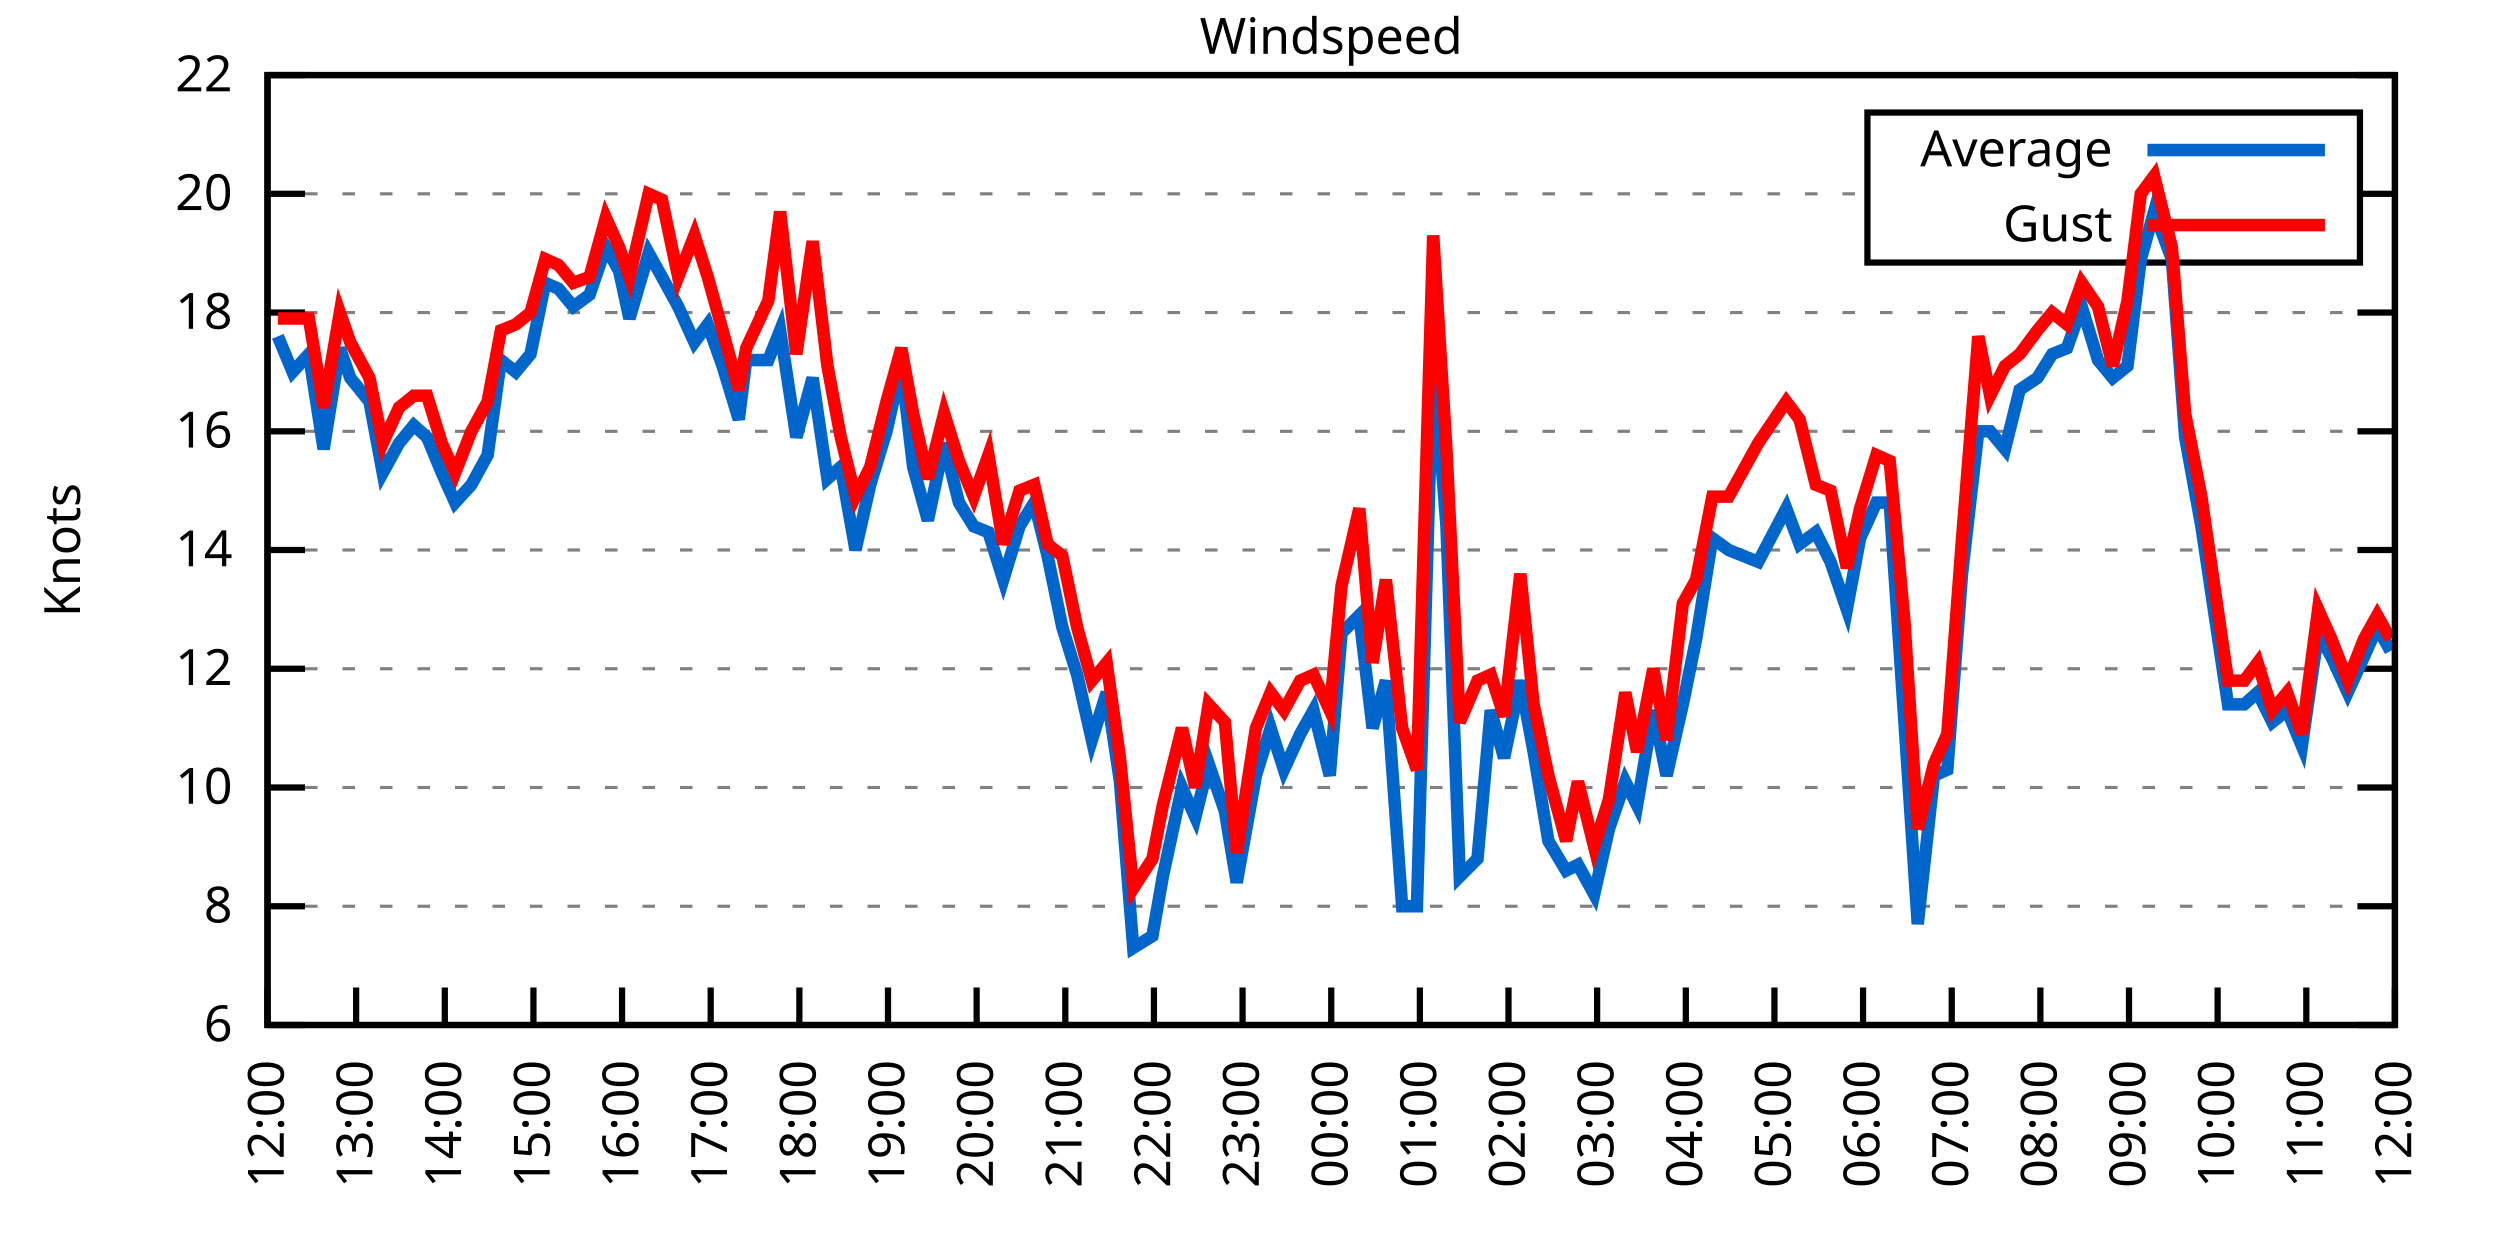
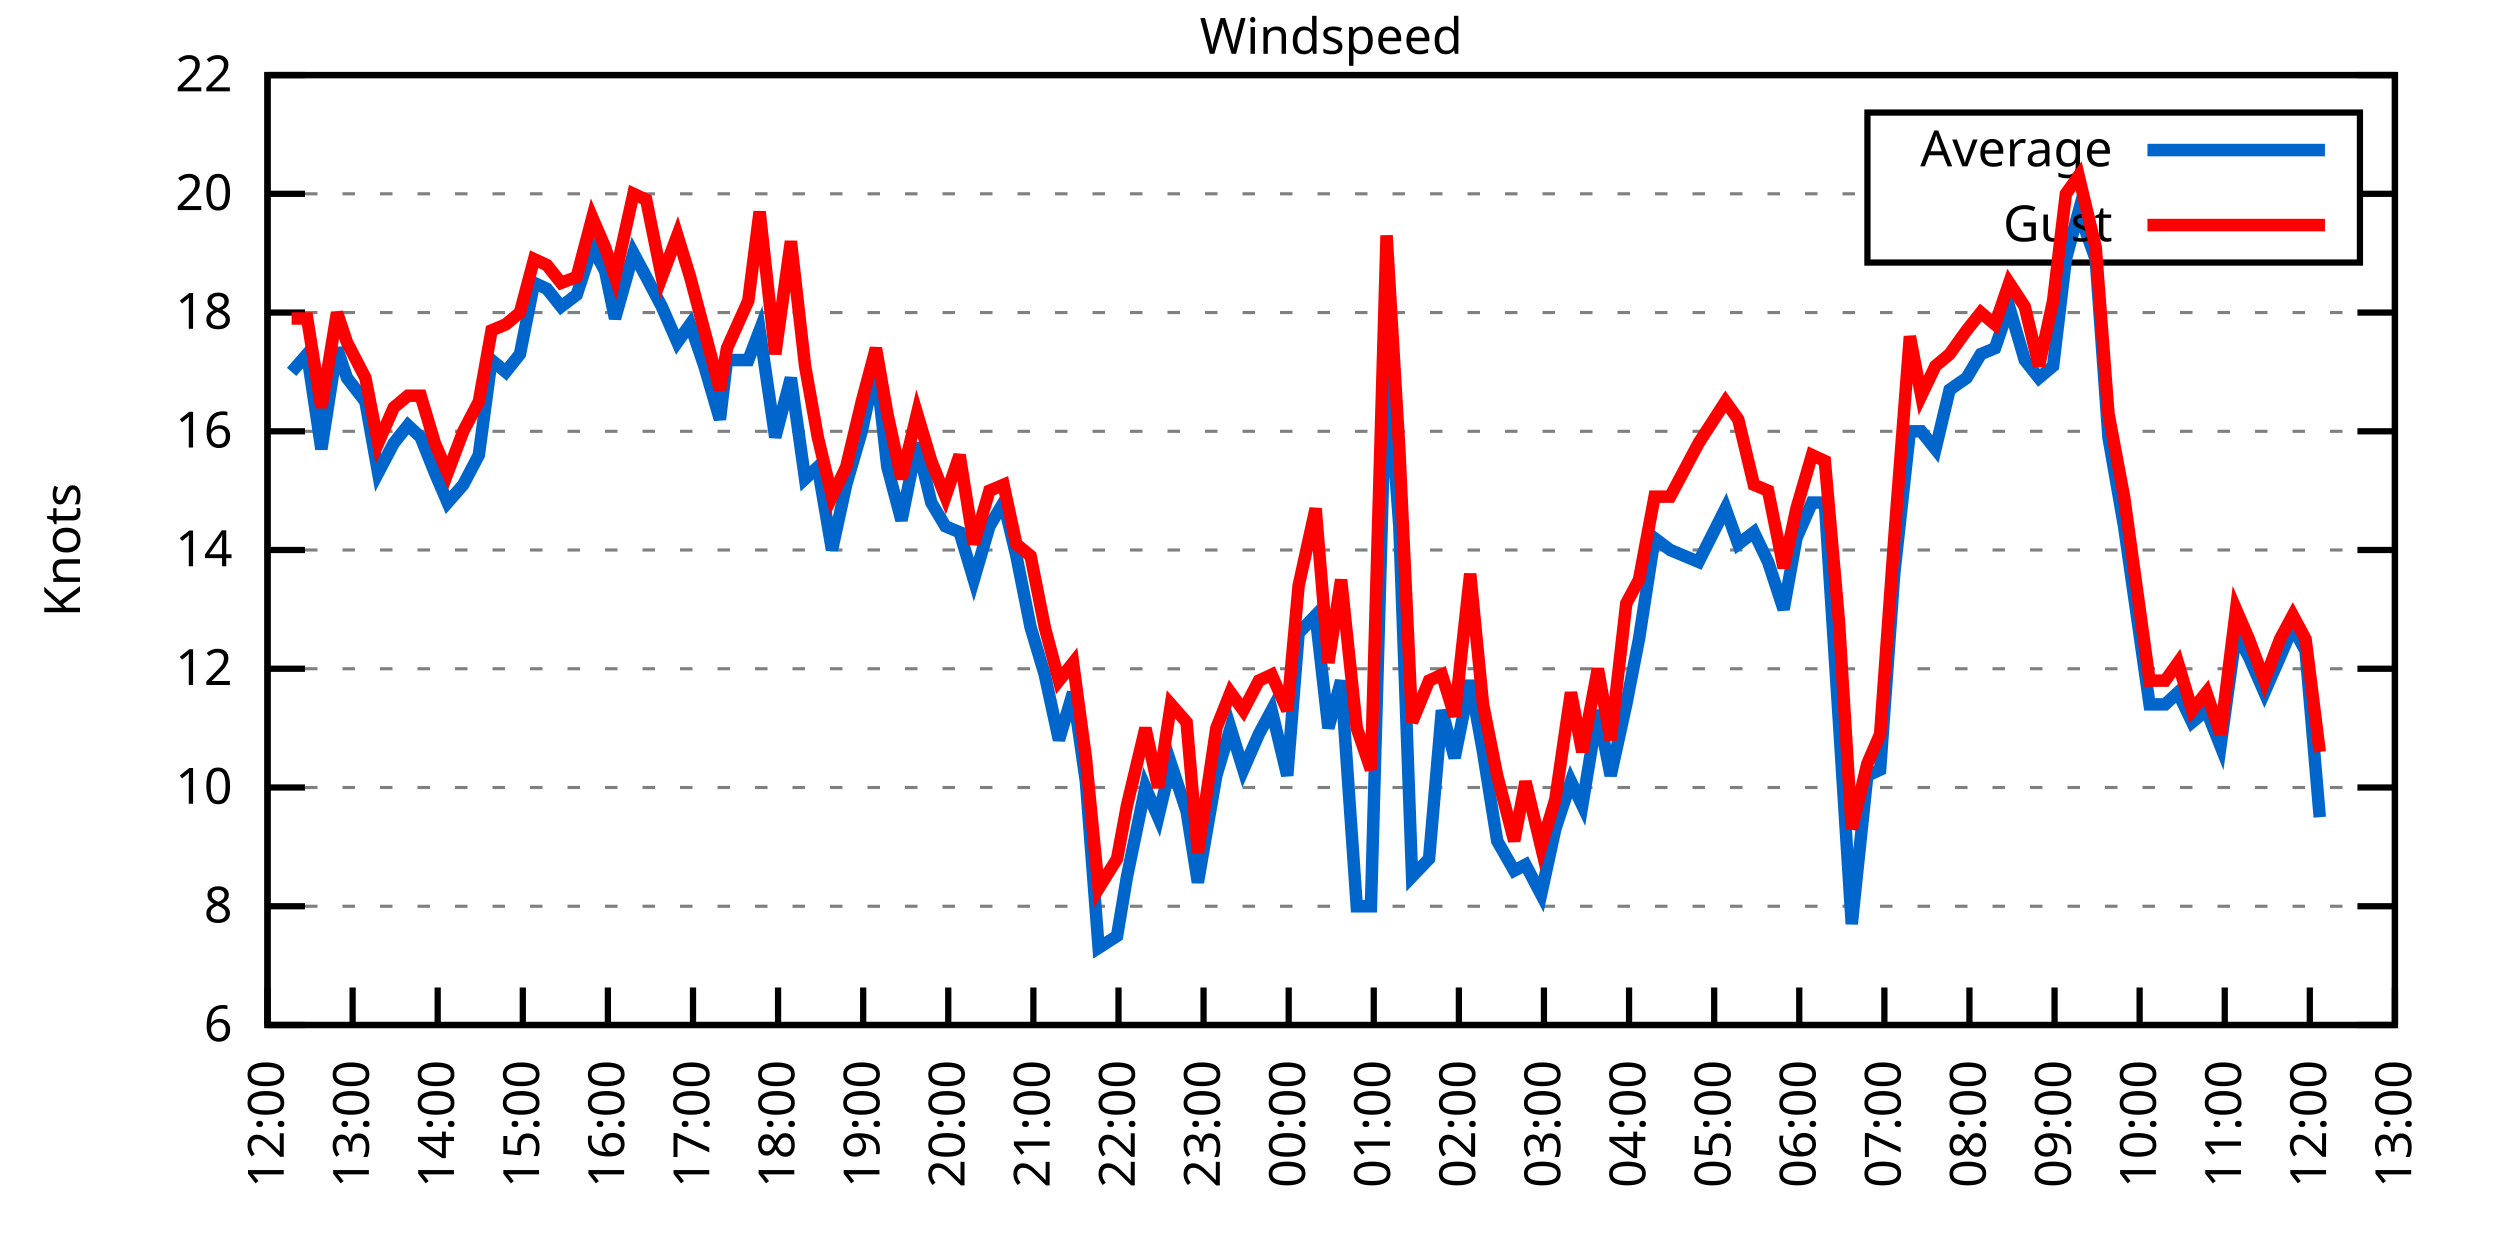
<svg xmlns="http://www.w3.org/2000/svg" xmlns:xlink="http://www.w3.org/1999/xlink" width="400" height="200" viewBox="0 0 400 200">
  <g id="gnuplot_canvas">
    <rect x="0" y="0" width="400" height="200" fill="none" />
    <defs>
      <circle id="gpDot" r="0.5" stroke-width="0.5" stroke="currentColor" />
      <path id="gpPt0" stroke-width="0.333" stroke="currentColor" d="M-1,0 h2 M0,-1 v2" />
      <path id="gpPt1" stroke-width="0.333" stroke="currentColor" d="M-1,-1 L1,1 M1,-1 L-1,1" />
      <path id="gpPt2" stroke-width="0.333" stroke="currentColor" d="M-1,0 L1,0 M0,-1 L0,1 M-1,-1 L1,1 M-1,1 L1,-1" />
      <rect id="gpPt3" stroke-width="0.333" stroke="currentColor" x="-1" y="-1" width="2" height="2" />
      <rect id="gpPt4" stroke-width="0.333" stroke="currentColor" fill="currentColor" x="-1" y="-1" width="2" height="2" />
      <circle id="gpPt5" stroke-width="0.333" stroke="currentColor" cx="0" cy="0" r="1" />
      <use xlink:href="#gpPt5" id="gpPt6" fill="currentColor" stroke="none" />
      <path id="gpPt7" stroke-width="0.333" stroke="currentColor" d="M0,-1.33 L-1.33,0.67 L1.33,0.67 z" />
      <use xlink:href="#gpPt7" id="gpPt8" fill="currentColor" stroke="none" />
      <use xlink:href="#gpPt7" id="gpPt9" stroke="currentColor" transform="rotate(180)" />
      <use xlink:href="#gpPt9" id="gpPt10" fill="currentColor" stroke="none" />
      <use xlink:href="#gpPt3" id="gpPt11" stroke="currentColor" transform="rotate(45)" />
      <use xlink:href="#gpPt11" id="gpPt12" fill="currentColor" stroke="none" />
      <path id="gpPt13" stroke-width="0.333" stroke="currentColor" d="M0,1.330 L1.265,0.411 L0.782,-1.067 L-0.782,-1.076 L-1.265,0.411 z" />
      <use xlink:href="#gpPt13" id="gpPt14" fill="currentColor" stroke="none" />
      <filter id="textbox" filterUnits="objectBoundingBox" x="0" y="0" height="1" width="1">
        <feFlood flood-color="white" flood-opacity="1" result="bgnd" />
        <feComposite in="SourceGraphic" in2="bgnd" operator="atop" />
      </filter>
      <filter id="greybox" filterUnits="objectBoundingBox" x="0" y="0" height="1" width="1">
        <feFlood flood-color="lightgrey" flood-opacity="1" result="grey" />
        <feComposite in="SourceGraphic" in2="grey" operator="atop" />
      </filter>
    </defs>
    <g fill="none" color="white" stroke="currentColor" stroke-width="1.00" stroke-linecap="butt" stroke-linejoin="miter">
</g>
    <g fill="none" color="black" stroke="currentColor" stroke-width="1.00" stroke-linecap="butt" stroke-linejoin="miter">
      <g stroke="none" shape-rendering="crispEdges">
        <polygon fill="rgb(255, 255, 255)" points="42.80,164.00 383.18,164.00 383.18,12.02 42.80,12.02 " />
      </g>
    </g>
    <g fill="none" color="black" stroke="currentColor" stroke-width="1.00" stroke-linecap="butt" stroke-linejoin="miter">
</g>
    <g fill="none" color="black" stroke="black" stroke-width="0.50" stroke-linecap="butt" stroke-linejoin="miter">
</g>
    <g fill="none" color="gray" stroke="currentColor" stroke-width="0.50" stroke-linecap="butt" stroke-linejoin="miter">
      <path stroke="gray" stroke-dasharray="2,4" class="gridline" d="M42.80,164.00 L383.19,164.00  " />
    </g>
    <g fill="none" color="gray" stroke="gray" stroke-width="1.00" stroke-linecap="butt" stroke-linejoin="miter">
</g>
    <g fill="none" color="black" stroke="currentColor" stroke-width="1.00" stroke-linecap="butt" stroke-linejoin="miter">
      <path stroke="black" d="M42.80,164.00 L48.80,164.00 M383.19,164.00 L377.19,164.00  " />
      <g transform="translate(37.20,166.60)" stroke="none" fill="black" font-family="Sans" font-size="8.00" text-anchor="end">
        <text>
          <tspan font-family="Sans"> 6</tspan>
        </text>
      </g>
    </g>
    <g fill="none" color="black" stroke="currentColor" stroke-width="1.00" stroke-linecap="butt" stroke-linejoin="miter">
</g>
    <g fill="none" color="black" stroke="black" stroke-width="0.50" stroke-linecap="butt" stroke-linejoin="miter">
</g>
    <g fill="none" color="gray" stroke="currentColor" stroke-width="0.50" stroke-linecap="butt" stroke-linejoin="miter">
      <path stroke="gray" stroke-dasharray="2,4" class="gridline" d="M42.80,145.00 L383.19,145.00  " />
    </g>
    <g fill="none" color="gray" stroke="gray" stroke-width="1.00" stroke-linecap="butt" stroke-linejoin="miter">
</g>
    <g fill="none" color="black" stroke="currentColor" stroke-width="1.00" stroke-linecap="butt" stroke-linejoin="miter">
      <path stroke="black" d="M42.80,145.00 L48.80,145.00 M383.19,145.00 L377.19,145.00  " />
      <g transform="translate(37.20,147.60)" stroke="none" fill="black" font-family="Sans" font-size="8.00" text-anchor="end">
        <text>
          <tspan font-family="Sans"> 8</tspan>
        </text>
      </g>
    </g>
    <g fill="none" color="black" stroke="currentColor" stroke-width="1.00" stroke-linecap="butt" stroke-linejoin="miter">
</g>
    <g fill="none" color="black" stroke="black" stroke-width="0.50" stroke-linecap="butt" stroke-linejoin="miter">
</g>
    <g fill="none" color="gray" stroke="currentColor" stroke-width="0.50" stroke-linecap="butt" stroke-linejoin="miter">
      <path stroke="gray" stroke-dasharray="2,4" class="gridline" d="M42.80,126.00 L383.19,126.00  " />
    </g>
    <g fill="none" color="gray" stroke="gray" stroke-width="1.00" stroke-linecap="butt" stroke-linejoin="miter">
</g>
    <g fill="none" color="black" stroke="currentColor" stroke-width="1.00" stroke-linecap="butt" stroke-linejoin="miter">
      <path stroke="black" d="M42.80,126.00 L48.80,126.00 M383.19,126.00 L377.19,126.00  " />
      <g transform="translate(37.20,128.60)" stroke="none" fill="black" font-family="Sans" font-size="8.00" text-anchor="end">
        <text>
          <tspan font-family="Sans"> 10</tspan>
        </text>
      </g>
    </g>
    <g fill="none" color="black" stroke="currentColor" stroke-width="1.00" stroke-linecap="butt" stroke-linejoin="miter">
</g>
    <g fill="none" color="black" stroke="black" stroke-width="0.50" stroke-linecap="butt" stroke-linejoin="miter">
</g>
    <g fill="none" color="gray" stroke="currentColor" stroke-width="0.50" stroke-linecap="butt" stroke-linejoin="miter">
      <path stroke="gray" stroke-dasharray="2,4" class="gridline" d="M42.80,107.00 L383.19,107.00  " />
    </g>
    <g fill="none" color="gray" stroke="gray" stroke-width="1.00" stroke-linecap="butt" stroke-linejoin="miter">
</g>
    <g fill="none" color="black" stroke="currentColor" stroke-width="1.00" stroke-linecap="butt" stroke-linejoin="miter">
      <path stroke="black" d="M42.80,107.00 L48.80,107.00 M383.19,107.00 L377.19,107.00  " />
      <g transform="translate(37.20,109.60)" stroke="none" fill="black" font-family="Sans" font-size="8.00" text-anchor="end">
        <text>
          <tspan font-family="Sans"> 12</tspan>
        </text>
      </g>
    </g>
    <g fill="none" color="black" stroke="currentColor" stroke-width="1.00" stroke-linecap="butt" stroke-linejoin="miter">
</g>
    <g fill="none" color="black" stroke="black" stroke-width="0.50" stroke-linecap="butt" stroke-linejoin="miter">
</g>
    <g fill="none" color="gray" stroke="currentColor" stroke-width="0.50" stroke-linecap="butt" stroke-linejoin="miter">
      <path stroke="gray" stroke-dasharray="2,4" class="gridline" d="M42.80,88.00 L383.19,88.00  " />
    </g>
    <g fill="none" color="gray" stroke="gray" stroke-width="1.00" stroke-linecap="butt" stroke-linejoin="miter">
</g>
    <g fill="none" color="black" stroke="currentColor" stroke-width="1.00" stroke-linecap="butt" stroke-linejoin="miter">
      <path stroke="black" d="M42.80,88.00 L48.80,88.00 M383.19,88.00 L377.19,88.00  " />
      <g transform="translate(37.20,90.60)" stroke="none" fill="black" font-family="Sans" font-size="8.00" text-anchor="end">
        <text>
          <tspan font-family="Sans"> 14</tspan>
        </text>
      </g>
    </g>
    <g fill="none" color="black" stroke="currentColor" stroke-width="1.00" stroke-linecap="butt" stroke-linejoin="miter">
</g>
    <g fill="none" color="black" stroke="black" stroke-width="0.50" stroke-linecap="butt" stroke-linejoin="miter">
</g>
    <g fill="none" color="gray" stroke="currentColor" stroke-width="0.50" stroke-linecap="butt" stroke-linejoin="miter">
      <path stroke="gray" stroke-dasharray="2,4" class="gridline" d="M42.80,69.01 L383.19,69.01  " />
    </g>
    <g fill="none" color="gray" stroke="gray" stroke-width="1.00" stroke-linecap="butt" stroke-linejoin="miter">
</g>
    <g fill="none" color="black" stroke="currentColor" stroke-width="1.00" stroke-linecap="butt" stroke-linejoin="miter">
      <path stroke="black" d="M42.80,69.01 L48.80,69.01 M383.19,69.01 L377.19,69.01  " />
      <g transform="translate(37.20,71.61)" stroke="none" fill="black" font-family="Sans" font-size="8.00" text-anchor="end">
        <text>
          <tspan font-family="Sans"> 16</tspan>
        </text>
      </g>
    </g>
    <g fill="none" color="black" stroke="currentColor" stroke-width="1.00" stroke-linecap="butt" stroke-linejoin="miter">
</g>
    <g fill="none" color="black" stroke="black" stroke-width="0.50" stroke-linecap="butt" stroke-linejoin="miter">
</g>
    <g fill="none" color="gray" stroke="currentColor" stroke-width="0.50" stroke-linecap="butt" stroke-linejoin="miter">
      <path stroke="gray" stroke-dasharray="2,4" class="gridline" d="M42.80,50.01 L383.19,50.01  " />
    </g>
    <g fill="none" color="gray" stroke="gray" stroke-width="1.00" stroke-linecap="butt" stroke-linejoin="miter">
</g>
    <g fill="none" color="black" stroke="currentColor" stroke-width="1.00" stroke-linecap="butt" stroke-linejoin="miter">
      <path stroke="black" d="M42.80,50.01 L48.80,50.01 M383.19,50.01 L377.19,50.01  " />
      <g transform="translate(37.20,52.61)" stroke="none" fill="black" font-family="Sans" font-size="8.00" text-anchor="end">
        <text>
          <tspan font-family="Sans"> 18</tspan>
        </text>
      </g>
    </g>
    <g fill="none" color="black" stroke="currentColor" stroke-width="1.00" stroke-linecap="butt" stroke-linejoin="miter">
</g>
    <g fill="none" color="black" stroke="black" stroke-width="0.50" stroke-linecap="butt" stroke-linejoin="miter">
</g>
    <g fill="none" color="gray" stroke="currentColor" stroke-width="0.50" stroke-linecap="butt" stroke-linejoin="miter">
      <path stroke="gray" stroke-dasharray="2,4" class="gridline" d="M42.80,31.01 L298.79,31.01 M377.59,31.01 L383.19,31.01  " />
    </g>
    <g fill="none" color="gray" stroke="gray" stroke-width="1.00" stroke-linecap="butt" stroke-linejoin="miter">
</g>
    <g fill="none" color="black" stroke="currentColor" stroke-width="1.00" stroke-linecap="butt" stroke-linejoin="miter">
      <path stroke="black" d="M42.80,31.01 L48.80,31.01 M383.19,31.01 L377.19,31.01  " />
      <g transform="translate(37.20,33.61)" stroke="none" fill="black" font-family="Sans" font-size="8.00" text-anchor="end">
        <text>
          <tspan font-family="Sans"> 20</tspan>
        </text>
      </g>
    </g>
    <g fill="none" color="black" stroke="currentColor" stroke-width="1.00" stroke-linecap="butt" stroke-linejoin="miter">
</g>
    <g fill="none" color="black" stroke="black" stroke-width="0.50" stroke-linecap="butt" stroke-linejoin="miter">
</g>
    <g fill="none" color="gray" stroke="currentColor" stroke-width="0.50" stroke-linecap="butt" stroke-linejoin="miter">
      <path stroke="gray" stroke-dasharray="2,4" class="gridline" d="M42.80,12.01 L383.19,12.01  " />
    </g>
    <g fill="none" color="gray" stroke="gray" stroke-width="1.00" stroke-linecap="butt" stroke-linejoin="miter">
</g>
    <g fill="none" color="black" stroke="currentColor" stroke-width="1.00" stroke-linecap="butt" stroke-linejoin="miter">
      <path stroke="black" d="M42.80,12.01 L48.80,12.01 M383.19,12.01 L377.19,12.01  " />
      <g transform="translate(37.20,14.61)" stroke="none" fill="black" font-family="Sans" font-size="8.00" text-anchor="end">
        <text>
          <tspan font-family="Sans"> 22</tspan>
        </text>
      </g>
    </g>
    <g fill="none" color="black" stroke="currentColor" stroke-width="1.00" stroke-linecap="butt" stroke-linejoin="miter">
      <path stroke="black" d="M42.80,164.00 L42.80,158.00  " />
      <g transform="translate(45.40,169.60) rotate(270.00)" stroke="none" fill="black" font-family="Sans" font-size="8.00" text-anchor="end">
        <text>
          <tspan font-family="Sans">12:00</tspan>
        </text>
      </g>
    </g>
    <g fill="none" color="black" stroke="currentColor" stroke-width="1.00" stroke-linecap="butt" stroke-linejoin="miter">
-       <path stroke="black" d="M56.98,164.00 L56.98,158.00  " />
-       <g transform="translate(59.58,169.60) rotate(270.00)" stroke="none" fill="black" font-family="Sans" font-size="8.00" text-anchor="end">
+       <path stroke="black" d="M56.42,164.00 L56.42,158.00  " />
+       <g transform="translate(59.02,169.60) rotate(270.00)" stroke="none" fill="black" font-family="Sans" font-size="8.00" text-anchor="end">
        <text>
          <tspan font-family="Sans">13:00</tspan>
        </text>
      </g>
    </g>
    <g fill="none" color="black" stroke="currentColor" stroke-width="1.00" stroke-linecap="butt" stroke-linejoin="miter">
-       <path stroke="black" d="M71.17,164.00 L71.17,158.00  " />
-       <g transform="translate(73.77,169.60) rotate(270.00)" stroke="none" fill="black" font-family="Sans" font-size="8.00" text-anchor="end">
+       <path stroke="black" d="M70.03,164.00 L70.03,158.00  " />
+       <g transform="translate(72.63,169.60) rotate(270.00)" stroke="none" fill="black" font-family="Sans" font-size="8.00" text-anchor="end">
        <text>
          <tspan font-family="Sans">14:00</tspan>
        </text>
      </g>
    </g>
    <g fill="none" color="black" stroke="currentColor" stroke-width="1.00" stroke-linecap="butt" stroke-linejoin="miter">
-       <path stroke="black" d="M85.35,164.00 L85.35,158.00  " />
-       <g transform="translate(87.95,169.60) rotate(270.00)" stroke="none" fill="black" font-family="Sans" font-size="8.00" text-anchor="end">
+       <path stroke="black" d="M83.65,164.00 L83.65,158.00  " />
+       <g transform="translate(86.25,169.60) rotate(270.00)" stroke="none" fill="black" font-family="Sans" font-size="8.00" text-anchor="end">
        <text>
          <tspan font-family="Sans">15:00</tspan>
        </text>
      </g>
    </g>
    <g fill="none" color="black" stroke="currentColor" stroke-width="1.00" stroke-linecap="butt" stroke-linejoin="miter">
-       <path stroke="black" d="M99.53,164.00 L99.53,158.00  " />
-       <g transform="translate(102.13,169.60) rotate(270.00)" stroke="none" fill="black" font-family="Sans" font-size="8.00" text-anchor="end">
+       <path stroke="black" d="M97.26,164.00 L97.26,158.00  " />
+       <g transform="translate(99.86,169.60) rotate(270.00)" stroke="none" fill="black" font-family="Sans" font-size="8.00" text-anchor="end">
        <text>
          <tspan font-family="Sans">16:00</tspan>
        </text>
      </g>
    </g>
    <g fill="none" color="black" stroke="currentColor" stroke-width="1.00" stroke-linecap="butt" stroke-linejoin="miter">
-       <path stroke="black" d="M113.71,164.00 L113.71,158.00  " />
-       <g transform="translate(116.31,169.60) rotate(270.00)" stroke="none" fill="black" font-family="Sans" font-size="8.00" text-anchor="end">
+       <path stroke="black" d="M110.88,164.00 L110.88,158.00  " />
+       <g transform="translate(113.48,169.60) rotate(270.00)" stroke="none" fill="black" font-family="Sans" font-size="8.00" text-anchor="end">
        <text>
          <tspan font-family="Sans">17:00</tspan>
        </text>
      </g>
    </g>
    <g fill="none" color="black" stroke="currentColor" stroke-width="1.00" stroke-linecap="butt" stroke-linejoin="miter">
-       <path stroke="black" d="M127.90,164.00 L127.90,158.00  " />
-       <g transform="translate(130.50,169.60) rotate(270.00)" stroke="none" fill="black" font-family="Sans" font-size="8.00" text-anchor="end">
+       <path stroke="black" d="M124.49,164.00 L124.49,158.00  " />
+       <g transform="translate(127.09,169.60) rotate(270.00)" stroke="none" fill="black" font-family="Sans" font-size="8.00" text-anchor="end">
        <text>
          <tspan font-family="Sans">18:00</tspan>
        </text>
      </g>
    </g>
    <g fill="none" color="black" stroke="currentColor" stroke-width="1.00" stroke-linecap="butt" stroke-linejoin="miter">
-       <path stroke="black" d="M142.08,164.00 L142.08,158.00  " />
-       <g transform="translate(144.68,169.60) rotate(270.00)" stroke="none" fill="black" font-family="Sans" font-size="8.00" text-anchor="end">
+       <path stroke="black" d="M138.11,164.00 L138.11,158.00  " />
+       <g transform="translate(140.71,169.60) rotate(270.00)" stroke="none" fill="black" font-family="Sans" font-size="8.00" text-anchor="end">
        <text>
          <tspan font-family="Sans">19:00</tspan>
        </text>
      </g>
    </g>
    <g fill="none" color="black" stroke="currentColor" stroke-width="1.00" stroke-linecap="butt" stroke-linejoin="miter">
-       <path stroke="black" d="M156.26,164.00 L156.26,158.00  " />
-       <g transform="translate(158.86,169.60) rotate(270.00)" stroke="none" fill="black" font-family="Sans" font-size="8.00" text-anchor="end">
+       <path stroke="black" d="M151.72,164.00 L151.72,158.00  " />
+       <g transform="translate(154.32,169.60) rotate(270.00)" stroke="none" fill="black" font-family="Sans" font-size="8.00" text-anchor="end">
        <text>
          <tspan font-family="Sans">20:00</tspan>
        </text>
      </g>
    </g>
    <g fill="none" color="black" stroke="currentColor" stroke-width="1.00" stroke-linecap="butt" stroke-linejoin="miter">
-       <path stroke="black" d="M170.45,164.00 L170.45,158.00  " />
-       <g transform="translate(173.05,169.60) rotate(270.00)" stroke="none" fill="black" font-family="Sans" font-size="8.00" text-anchor="end">
+       <path stroke="black" d="M165.34,164.00 L165.34,158.00  " />
+       <g transform="translate(167.94,169.60) rotate(270.00)" stroke="none" fill="black" font-family="Sans" font-size="8.00" text-anchor="end">
        <text>
          <tspan font-family="Sans">21:00</tspan>
        </text>
      </g>
    </g>
    <g fill="none" color="black" stroke="currentColor" stroke-width="1.00" stroke-linecap="butt" stroke-linejoin="miter">
-       <path stroke="black" d="M184.63,164.00 L184.63,158.00  " />
-       <g transform="translate(187.23,169.60) rotate(270.00)" stroke="none" fill="black" font-family="Sans" font-size="8.00" text-anchor="end">
+       <path stroke="black" d="M178.96,164.00 L178.96,158.00  " />
+       <g transform="translate(181.56,169.60) rotate(270.00)" stroke="none" fill="black" font-family="Sans" font-size="8.00" text-anchor="end">
        <text>
          <tspan font-family="Sans">22:00</tspan>
        </text>
      </g>
    </g>
    <g fill="none" color="black" stroke="currentColor" stroke-width="1.00" stroke-linecap="butt" stroke-linejoin="miter">
-       <path stroke="black" d="M198.81,164.00 L198.81,158.00  " />
-       <g transform="translate(201.41,169.60) rotate(270.00)" stroke="none" fill="black" font-family="Sans" font-size="8.00" text-anchor="end">
+       <path stroke="black" d="M192.57,164.00 L192.57,158.00  " />
+       <g transform="translate(195.17,169.60) rotate(270.00)" stroke="none" fill="black" font-family="Sans" font-size="8.00" text-anchor="end">
        <text>
          <tspan font-family="Sans">23:00</tspan>
        </text>
      </g>
    </g>
    <g fill="none" color="black" stroke="currentColor" stroke-width="1.00" stroke-linecap="butt" stroke-linejoin="miter">
-       <path stroke="black" d="M213.00,164.00 L213.00,158.00  " />
-       <g transform="translate(215.60,169.60) rotate(270.00)" stroke="none" fill="black" font-family="Sans" font-size="8.00" text-anchor="end">
+       <path stroke="black" d="M206.19,164.00 L206.19,158.00  " />
+       <g transform="translate(208.79,169.60) rotate(270.00)" stroke="none" fill="black" font-family="Sans" font-size="8.00" text-anchor="end">
        <text>
          <tspan font-family="Sans">00:00</tspan>
        </text>
      </g>
    </g>
    <g fill="none" color="black" stroke="currentColor" stroke-width="1.00" stroke-linecap="butt" stroke-linejoin="miter">
-       <path stroke="black" d="M227.18,164.00 L227.18,158.00  " />
-       <g transform="translate(229.78,169.60) rotate(270.00)" stroke="none" fill="black" font-family="Sans" font-size="8.00" text-anchor="end">
+       <path stroke="black" d="M219.80,164.00 L219.80,158.00  " />
+       <g transform="translate(222.40,169.60) rotate(270.00)" stroke="none" fill="black" font-family="Sans" font-size="8.00" text-anchor="end">
        <text>
          <tspan font-family="Sans">01:00</tspan>
        </text>
      </g>
    </g>
    <g fill="none" color="black" stroke="currentColor" stroke-width="1.00" stroke-linecap="butt" stroke-linejoin="miter">
-       <path stroke="black" d="M241.36,164.00 L241.36,158.00  " />
-       <g transform="translate(243.96,169.60) rotate(270.00)" stroke="none" fill="black" font-family="Sans" font-size="8.00" text-anchor="end">
+       <path stroke="black" d="M233.42,164.00 L233.42,158.00  " />
+       <g transform="translate(236.02,169.60) rotate(270.00)" stroke="none" fill="black" font-family="Sans" font-size="8.00" text-anchor="end">
        <text>
          <tspan font-family="Sans">02:00</tspan>
        </text>
      </g>
    </g>
    <g fill="none" color="black" stroke="currentColor" stroke-width="1.00" stroke-linecap="butt" stroke-linejoin="miter">
-       <path stroke="black" d="M255.54,164.00 L255.54,158.00  " />
-       <g transform="translate(258.14,169.60) rotate(270.00)" stroke="none" fill="black" font-family="Sans" font-size="8.00" text-anchor="end">
+       <path stroke="black" d="M247.03,164.00 L247.03,158.00  " />
+       <g transform="translate(249.63,169.60) rotate(270.00)" stroke="none" fill="black" font-family="Sans" font-size="8.00" text-anchor="end">
        <text>
          <tspan font-family="Sans">03:00</tspan>
        </text>
      </g>
    </g>
    <g fill="none" color="black" stroke="currentColor" stroke-width="1.00" stroke-linecap="butt" stroke-linejoin="miter">
-       <path stroke="black" d="M269.73,164.00 L269.73,158.00  " />
-       <g transform="translate(272.33,169.60) rotate(270.00)" stroke="none" fill="black" font-family="Sans" font-size="8.00" text-anchor="end">
+       <path stroke="black" d="M260.65,164.00 L260.65,158.00  " />
+       <g transform="translate(263.25,169.60) rotate(270.00)" stroke="none" fill="black" font-family="Sans" font-size="8.00" text-anchor="end">
        <text>
          <tspan font-family="Sans">04:00</tspan>
        </text>
      </g>
    </g>
    <g fill="none" color="black" stroke="currentColor" stroke-width="1.00" stroke-linecap="butt" stroke-linejoin="miter">
-       <path stroke="black" d="M283.91,164.00 L283.91,158.00  " />
-       <g transform="translate(286.51,169.60) rotate(270.00)" stroke="none" fill="black" font-family="Sans" font-size="8.00" text-anchor="end">
+       <path stroke="black" d="M274.27,164.00 L274.27,158.00  " />
+       <g transform="translate(276.87,169.60) rotate(270.00)" stroke="none" fill="black" font-family="Sans" font-size="8.00" text-anchor="end">
        <text>
          <tspan font-family="Sans">05:00</tspan>
        </text>
      </g>
    </g>
    <g fill="none" color="black" stroke="currentColor" stroke-width="1.00" stroke-linecap="butt" stroke-linejoin="miter">
-       <path stroke="black" d="M298.09,164.00 L298.09,158.00  " />
-       <g transform="translate(300.69,169.60) rotate(270.00)" stroke="none" fill="black" font-family="Sans" font-size="8.00" text-anchor="end">
+       <path stroke="black" d="M287.88,164.00 L287.88,158.00  " />
+       <g transform="translate(290.48,169.60) rotate(270.00)" stroke="none" fill="black" font-family="Sans" font-size="8.00" text-anchor="end">
        <text>
          <tspan font-family="Sans">06:00</tspan>
        </text>
      </g>
    </g>
    <g fill="none" color="black" stroke="currentColor" stroke-width="1.00" stroke-linecap="butt" stroke-linejoin="miter">
-       <path stroke="black" d="M312.28,164.00 L312.28,158.00  " />
-       <g transform="translate(314.88,169.60) rotate(270.00)" stroke="none" fill="black" font-family="Sans" font-size="8.00" text-anchor="end">
+       <path stroke="black" d="M301.50,164.00 L301.50,158.00  " />
+       <g transform="translate(304.10,169.60) rotate(270.00)" stroke="none" fill="black" font-family="Sans" font-size="8.00" text-anchor="end">
        <text>
          <tspan font-family="Sans">07:00</tspan>
        </text>
      </g>
    </g>
    <g fill="none" color="black" stroke="currentColor" stroke-width="1.00" stroke-linecap="butt" stroke-linejoin="miter">
-       <path stroke="black" d="M326.46,164.00 L326.46,158.00  " />
-       <g transform="translate(329.06,169.60) rotate(270.00)" stroke="none" fill="black" font-family="Sans" font-size="8.00" text-anchor="end">
+       <path stroke="black" d="M315.11,164.00 L315.11,158.00  " />
+       <g transform="translate(317.71,169.60) rotate(270.00)" stroke="none" fill="black" font-family="Sans" font-size="8.00" text-anchor="end">
        <text>
          <tspan font-family="Sans">08:00</tspan>
        </text>
      </g>
    </g>
    <g fill="none" color="black" stroke="currentColor" stroke-width="1.00" stroke-linecap="butt" stroke-linejoin="miter">
-       <path stroke="black" d="M340.64,164.00 L340.64,158.00  " />
-       <g transform="translate(343.24,169.60) rotate(270.00)" stroke="none" fill="black" font-family="Sans" font-size="8.00" text-anchor="end">
+       <path stroke="black" d="M328.73,164.00 L328.73,158.00  " />
+       <g transform="translate(331.33,169.60) rotate(270.00)" stroke="none" fill="black" font-family="Sans" font-size="8.00" text-anchor="end">
        <text>
          <tspan font-family="Sans">09:00</tspan>
        </text>
      </g>
    </g>
    <g fill="none" color="black" stroke="currentColor" stroke-width="1.00" stroke-linecap="butt" stroke-linejoin="miter">
-       <path stroke="black" d="M354.82,164.00 L354.82,158.00  " />
-       <g transform="translate(357.42,169.60) rotate(270.00)" stroke="none" fill="black" font-family="Sans" font-size="8.00" text-anchor="end">
+       <path stroke="black" d="M342.34,164.00 L342.34,158.00  " />
+       <g transform="translate(344.94,169.60) rotate(270.00)" stroke="none" fill="black" font-family="Sans" font-size="8.00" text-anchor="end">
        <text>
          <tspan font-family="Sans">10:00</tspan>
        </text>
      </g>
    </g>
    <g fill="none" color="black" stroke="currentColor" stroke-width="1.00" stroke-linecap="butt" stroke-linejoin="miter">
-       <path stroke="black" d="M369.01,164.00 L369.01,158.00  " />
-       <g transform="translate(371.61,169.60) rotate(270.00)" stroke="none" fill="black" font-family="Sans" font-size="8.00" text-anchor="end">
+       <path stroke="black" d="M355.96,164.00 L355.96,158.00  " />
+       <g transform="translate(358.56,169.60) rotate(270.00)" stroke="none" fill="black" font-family="Sans" font-size="8.00" text-anchor="end">
        <text>
          <tspan font-family="Sans">11:00</tspan>
+         </text>
+       </g>
+     </g>
+     <g fill="none" color="black" stroke="currentColor" stroke-width="1.00" stroke-linecap="butt" stroke-linejoin="miter">
+       <path stroke="black" d="M369.57,164.00 L369.57,158.00  " />
+       <g transform="translate(372.17,169.60) rotate(270.00)" stroke="none" fill="black" font-family="Sans" font-size="8.00" text-anchor="end">
+         <text>
+           <tspan font-family="Sans">12:00</tspan>
        </text>
      </g>
    </g>
    <g fill="none" color="black" stroke="currentColor" stroke-width="1.00" stroke-linecap="butt" stroke-linejoin="miter">
      <path stroke="black" d="M383.19,164.00 L383.19,158.00  " />
      <g transform="translate(385.79,169.60) rotate(270.00)" stroke="none" fill="black" font-family="Sans" font-size="8.00" text-anchor="end">
        <text>
-           <tspan font-family="Sans">12:00</tspan>
+           <tspan font-family="Sans">13:00</tspan>
        </text>
      </g>
    </g>
    <g fill="none" color="black" stroke="currentColor" stroke-width="1.00" stroke-linecap="butt" stroke-linejoin="miter">
</g>
    <g fill="none" color="black" stroke="currentColor" stroke-width="1.00" stroke-linecap="butt" stroke-linejoin="miter">
      <path stroke="black" d="M42.80,12.01 L42.80,164.00 L383.19,164.00 L383.19,12.01 L42.80,12.01 Z  " />
    </g>
    <g fill="none" color="black" stroke="currentColor" stroke-width="1.00" stroke-linecap="butt" stroke-linejoin="miter">
</g>
    <g fill="none" color="black" stroke="currentColor" stroke-width="1.00" stroke-linecap="butt" stroke-linejoin="miter">
      <path stroke="black" d="M298.79,42.01 L298.79,18.01 L377.59,18.01 L377.59,42.01 L298.79,42.01 Z  " />
    </g>
    <g id="Windspeed_plot_1">
      <g fill="none" color="white" stroke="black" stroke-width="2.00" stroke-linecap="butt" stroke-linejoin="miter">
</g>
      <g fill="none" color="black" stroke="currentColor" stroke-width="2.00" stroke-linecap="butt" stroke-linejoin="miter">
        <g transform="translate(337.99,26.61)" stroke="none" fill="black" font-family="Sans" font-size="8.00" text-anchor="end">
          <text>
            <tspan font-family="Sans">Average</tspan>
          </text>
        </g>
      </g>
      <g fill="none" color="black" stroke="currentColor" stroke-width="2.00" stroke-linecap="butt" stroke-linejoin="miter">
-         <path stroke="rgb(  0, 102, 204)" d="M343.59,24.01 L371.99,24.01 M44.45,53.81 L46.82,59.51 L49.42,56.66 L51.78,71.86 L54.38,55.71 L56.04,60.46   L59.11,64.26 L61.24,75.66 L63.84,70.91 L66.20,68.06 L68.33,69.96 L70.69,75.66 L72.82,80.41 L75.42,77.56   L78.02,72.81 L80.15,57.61 L82.51,59.51 L84.88,56.66 L87.24,45.26 L89.37,46.21 L91.73,49.06 L94.33,47.16   L96.93,39.56 L99.06,43.36 L100.71,50.96 L103.79,40.51 L105.91,44.31 L108.51,49.06 L111.11,54.76 L113.24,51.91   L115.61,58.56 L118.21,67.11 L119.39,57.61 L122.93,57.61 L124.82,52.86 L127.42,69.96 L130.02,60.46 L132.39,76.61   L134.52,74.71 L136.88,88.00 L139.24,77.56 L141.84,69.01 L144.21,58.56 L146.10,74.71 L148.46,83.26 L151.06,70.91   L153.43,80.41 L155.79,84.21 L158.15,85.16 L160.52,92.75 L163.12,84.21 L165.48,80.41 L167.61,88.95 L169.97,100.35   L172.34,107.95 L174.70,118.40 L177.06,110.80 L179.19,125.05 L181.32,151.65 L184.39,149.75 L186.05,140.25 L189.12,126.00   L191.25,130.75 L193.38,122.20 L195.98,129.80 L197.87,141.20 L200.94,124.10 L203.30,116.50 L205.43,123.15 L208.03,117.45   L210.16,113.65 L212.76,124.10 L214.65,101.30 L217.49,98.45 L219.61,116.50 L221.74,108.90 L224.34,145.00 L226.71,145.00   L229.31,56.66 L231.43,84.21 L233.56,140.25 L236.40,137.40 L238.52,113.65 L240.65,121.25 L243.25,108.90 L245.38,120.30   L247.74,134.55 L250.58,139.30 L252.47,138.35 L255.07,143.10 L257.43,132.65 L260.04,125.05 L261.93,128.85 L264.53,113.65   L266.65,124.10 L269.25,112.70 L271.38,102.25 L273.98,86.11 L276.58,88.00 L281.31,89.90 L285.80,81.36 L287.93,87.06   L290.53,85.16 L292.89,89.90 L295.49,97.50 L297.62,86.11 L300.22,80.41 L302.35,80.41 L304.71,115.55 L306.84,147.85   L309.44,124.10 L311.57,123.15 L313.93,91.80 L316.53,69.01 L318.42,69.01 L320.79,71.86 L323.15,62.36 L325.99,60.46   L328.35,56.66 L330.71,55.71 L333.08,49.06 L335.68,57.61 L338.04,60.46 L340.40,58.56 L342.53,41.46 L344.66,33.86   L347.50,41.46 L349.62,69.96 L352.22,84.21 L356.48,112.70 L359.08,112.70 L361.21,110.80 L363.57,115.55 L365.93,113.65   L368.30,119.35 L370.90,101.30 L373.03,105.10 L375.63,110.80 L378.23,105.10 L380.35,100.35 L382.48,104.15  " />
+         <path stroke="rgb(  0, 102, 204)" d="M343.59,24.01 L371.99,24.01 M46.66,59.51 L49.15,56.66 L51.42,71.86 L53.92,55.71 L55.51,60.46 L58.46,64.26   L60.50,75.66 L63.00,70.91 L65.27,68.06 L67.31,69.96 L69.58,75.66 L71.62,80.41 L74.12,77.56 L76.61,72.81   L78.65,57.61 L80.92,59.51 L83.19,56.66 L85.46,45.26 L87.50,46.21 L89.77,49.06 L92.27,47.16 L94.77,39.56   L96.81,43.36 L98.40,50.96 L101.35,40.51 L103.39,44.31 L105.89,49.06 L108.38,54.76 L110.42,51.91 L112.69,58.56   L115.19,67.11 L116.32,57.61 L119.73,57.61 L121.54,52.86 L124.04,69.96 L126.54,60.46 L128.81,76.61 L130.85,74.71   L133.12,88.00 L135.39,77.56 L137.88,69.01 L140.15,58.56 L141.97,74.71 L144.24,83.26 L146.73,70.91 L149.00,80.41   L151.27,84.21 L153.54,85.16 L155.81,92.75 L158.31,84.21 L160.57,80.41 L162.62,88.95 L164.89,100.35 L167.16,107.95   L169.43,118.40 L171.69,110.80 L173.74,125.05 L175.78,151.65 L178.73,149.75 L180.32,140.25 L183.27,126.00 L185.31,130.75   L187.35,122.20 L189.85,129.80 L191.66,141.20 L194.61,124.10 L196.88,116.50 L198.93,123.15 L201.42,117.45 L203.46,113.65   L205.96,124.10 L207.78,101.30 L210.50,98.45 L212.54,116.50 L214.58,108.90 L217.08,145.00 L219.35,145.00 L221.85,56.66   L223.89,84.21 L225.93,140.25 L228.65,137.40 L230.70,113.65 L232.74,121.25 L235.23,108.90 L237.28,120.30 L239.55,134.55   L242.27,139.30 L244.08,138.35 L246.58,143.10 L248.85,132.65 L251.35,125.05 L253.16,128.85 L255.66,113.65 L257.70,124.10   L260.20,112.70 L262.24,102.25 L264.73,86.11 L267.23,88.00 L271.77,89.90 L276.08,81.36 L278.12,87.06 L280.62,85.16   L282.89,89.90 L285.38,97.50 L287.43,86.11 L289.92,80.41 L291.97,80.41 L294.23,115.55 L296.28,147.85 L298.77,124.10   L300.82,123.15 L303.08,91.80 L305.58,69.01 L307.40,69.01 L309.67,71.86 L311.94,62.36 L314.66,60.46 L316.93,56.66   L319.20,55.71 L321.47,49.06 L323.96,57.61 L326.23,60.46 L328.50,58.56 L330.54,41.46 L332.59,33.86 L335.31,41.46   L337.35,69.96 L339.85,84.21 L343.93,112.70 L346.43,112.70 L348.47,110.80 L350.74,115.55 L353.01,113.65 L355.28,119.35   L357.77,101.30 L359.82,105.10 L362.31,110.80 L364.81,105.10 L366.85,100.35 L368.89,104.15 L371.16,130.75  " />
      </g>
    </g>
    <g id="Windspeed_plot_2">
      <g fill="none" color="black" stroke="currentColor" stroke-width="2.00" stroke-linecap="butt" stroke-linejoin="miter">
        <g transform="translate(337.99,38.61)" stroke="none" fill="black" font-family="Sans" font-size="8.00" text-anchor="end">
          <text>
            <tspan font-family="Sans">Gust</tspan>
          </text>
        </g>
      </g>
      <g fill="none" color="black" stroke="currentColor" stroke-width="2.00" stroke-linecap="butt" stroke-linejoin="miter">
-         <path stroke="rgb(255,   0,   0)" d="M343.59,36.01 L371.99,36.01 M44.45,50.96 L46.82,50.96 L49.42,50.96 L51.78,65.21 L54.38,50.01 L56.04,54.76   L59.11,60.46 L61.24,70.91 L63.84,65.21 L66.20,63.31 L68.33,63.31 L70.69,70.91 L72.82,75.66 L75.42,69.01   L78.02,64.26 L80.15,52.86 L82.51,51.91 L84.88,50.01 L87.24,41.46 L89.37,42.41 L91.73,45.26 L94.33,44.31   L96.93,34.81 L99.06,39.56 L100.71,44.31 L103.79,31.01 L105.91,31.96 L108.51,44.31 L111.11,37.66 L113.24,44.31   L115.61,52.86 L118.21,62.36 L119.39,55.71 L122.93,48.11 L124.82,33.86 L127.42,56.66 L130.02,38.61 L132.39,58.56   L134.52,69.96 L136.88,79.46 L139.24,74.71 L141.84,64.26 L144.21,55.71 L146.10,66.16 L148.46,76.61 L151.06,66.16   L153.43,73.76 L155.79,79.46 L158.15,72.81 L160.52,87.06 L163.12,78.51 L165.48,77.56 L167.61,87.06 L169.97,88.95   L172.34,100.35 L174.70,108.90 L177.06,106.05 L179.19,121.25 L181.32,142.15 L184.39,137.40 L186.05,128.85 L189.12,116.50   L191.25,126.00 L193.38,112.70 L195.98,115.55 L197.87,136.45 L200.94,116.50 L203.30,110.80 L205.43,113.65 L208.03,108.90   L210.16,107.95 L212.76,113.65 L214.65,93.70 L217.49,81.36 L219.61,106.05 L221.74,92.75 L224.34,116.50 L226.71,123.15   L229.31,37.66 L231.43,71.86 L233.56,115.55 L236.40,108.90 L238.52,107.95 L240.65,114.60 L243.25,91.80 L245.38,112.70   L247.74,124.10 L250.58,134.55 L252.47,125.05 L255.07,135.50 L257.43,127.90 L260.04,110.80 L261.93,120.30 L264.53,107.00   L266.65,118.40 L269.25,96.55 L271.38,92.75 L273.98,79.46 L276.58,79.46 L281.31,70.91 L285.80,64.26 L287.93,67.11   L290.53,77.56 L292.89,78.51 L295.49,90.85 L297.62,81.36 L300.22,72.81 L302.35,73.76 L304.71,99.40 L306.84,132.65   L309.44,122.20 L311.57,117.45 L313.93,86.11 L316.53,53.81 L318.42,63.31 L320.79,58.56 L323.15,56.66 L325.99,52.86   L328.35,50.01 L330.71,51.91 L333.08,45.26 L335.68,49.06 L338.04,58.56 L340.40,48.11 L342.53,31.01 L344.66,28.16   L347.50,39.56 L349.62,66.16 L352.22,79.46 L356.48,108.90 L359.08,108.90 L361.21,106.05 L363.57,113.65 L365.93,110.80   L368.30,117.45 L370.90,97.50 L373.03,102.25 L375.63,108.90 L378.23,102.25 L380.35,98.45 L382.48,102.25  " />
+         <path stroke="rgb(255,   0,   0)" d="M343.59,36.01 L371.99,36.01 M46.66,50.96 L49.15,50.96 L51.42,65.21 L53.92,50.01 L55.51,54.76 L58.46,60.46   L60.50,70.91 L63.00,65.21 L65.27,63.31 L67.31,63.31 L69.58,70.91 L71.62,75.66 L74.12,69.01 L76.61,64.26   L78.65,52.86 L80.92,51.91 L83.19,50.01 L85.46,41.46 L87.50,42.41 L89.77,45.26 L92.27,44.31 L94.77,34.81   L96.81,39.56 L98.40,44.31 L101.35,31.01 L103.39,31.96 L105.89,44.31 L108.38,37.66 L110.42,44.31 L112.69,52.86   L115.19,62.36 L116.32,55.71 L119.73,48.11 L121.54,33.86 L124.04,56.66 L126.54,38.61 L128.81,58.56 L130.85,69.96   L133.12,79.46 L135.39,74.71 L137.88,64.26 L140.15,55.71 L141.97,66.16 L144.24,76.61 L146.73,66.16 L149.00,73.76   L151.27,79.46 L153.54,72.81 L155.81,87.06 L158.31,78.51 L160.57,77.56 L162.62,87.06 L164.89,88.95 L167.16,100.35   L169.43,108.90 L171.69,106.05 L173.74,121.25 L175.78,142.15 L178.73,137.40 L180.32,128.85 L183.27,116.50 L185.31,126.00   L187.35,112.70 L189.85,115.55 L191.66,136.45 L194.61,116.50 L196.88,110.80 L198.93,113.65 L201.42,108.90 L203.46,107.95   L205.96,113.65 L207.78,93.70 L210.50,81.36 L212.54,106.05 L214.58,92.75 L217.08,116.50 L219.35,123.15 L221.85,37.66   L223.89,71.86 L225.93,115.55 L228.65,108.90 L230.70,107.95 L232.74,114.60 L235.23,91.80 L237.28,112.70 L239.55,124.10   L242.27,134.55 L244.08,125.05 L246.58,135.50 L248.85,127.90 L251.35,110.80 L253.16,120.30 L255.66,107.00 L257.70,118.40   L260.20,96.55 L262.24,92.75 L264.73,79.46 L267.23,79.46 L271.77,70.91 L276.08,64.26 L278.12,67.11 L280.62,77.56   L282.89,78.51 L285.38,90.85 L287.43,81.36 L289.92,72.81 L291.97,73.76 L294.23,99.40 L296.28,132.65 L298.77,122.20   L300.82,117.45 L303.08,86.11 L305.58,53.81 L307.40,63.31 L309.67,58.56 L311.94,56.66 L314.66,52.86 L316.93,50.01   L319.20,51.91 L321.47,45.26 L323.96,49.06 L326.23,58.56 L328.50,48.11 L330.54,31.01 L332.59,28.16 L335.31,39.56   L337.35,66.16 L339.85,79.46 L343.93,108.90 L346.43,108.90 L348.47,106.05 L350.74,113.65 L353.01,110.80 L355.28,117.45   L357.77,97.50 L359.82,102.25 L362.31,108.90 L364.81,102.25 L366.85,98.45 L368.89,102.25 L371.16,120.30  " />
      </g>
    </g>
    <g fill="none" color="black" stroke="currentColor" stroke-width="2.00" stroke-linecap="butt" stroke-linejoin="miter">
</g>
    <g fill="none" color="black" stroke="black" stroke-width="1.00" stroke-linecap="butt" stroke-linejoin="miter">
</g>
    <g fill="none" color="black" stroke="currentColor" stroke-width="1.00" stroke-linecap="butt" stroke-linejoin="miter">
      <path stroke="black" d="M42.80,12.01 L42.80,164.00 L383.19,164.00 L383.19,12.01 L42.80,12.01 Z  " />
      <g transform="translate(12.80,88.01) rotate(270.00)" stroke="none" fill="black" font-family="Sans" font-size="8.00" text-anchor="middle">
        <text>
          <tspan font-family="Sans">Knots</tspan>
        </text>
      </g>
    </g>
    <g fill="none" color="black" stroke="currentColor" stroke-width="1.00" stroke-linecap="butt" stroke-linejoin="miter">
</g>
    <g fill="none" color="black" stroke="currentColor" stroke-width="1.00" stroke-linecap="butt" stroke-linejoin="miter">
      <g transform="translate(212.99,8.61)" stroke="none" fill="black" font-family="Sans" font-size="8.00" text-anchor="middle">
        <text>
          <tspan font-family="Sans">Windspeed</tspan>
        </text>
      </g>
    </g>
    <g fill="none" color="black" stroke="currentColor" stroke-width="1.00" stroke-linecap="butt" stroke-linejoin="miter">
</g>
  </g>
</svg>
